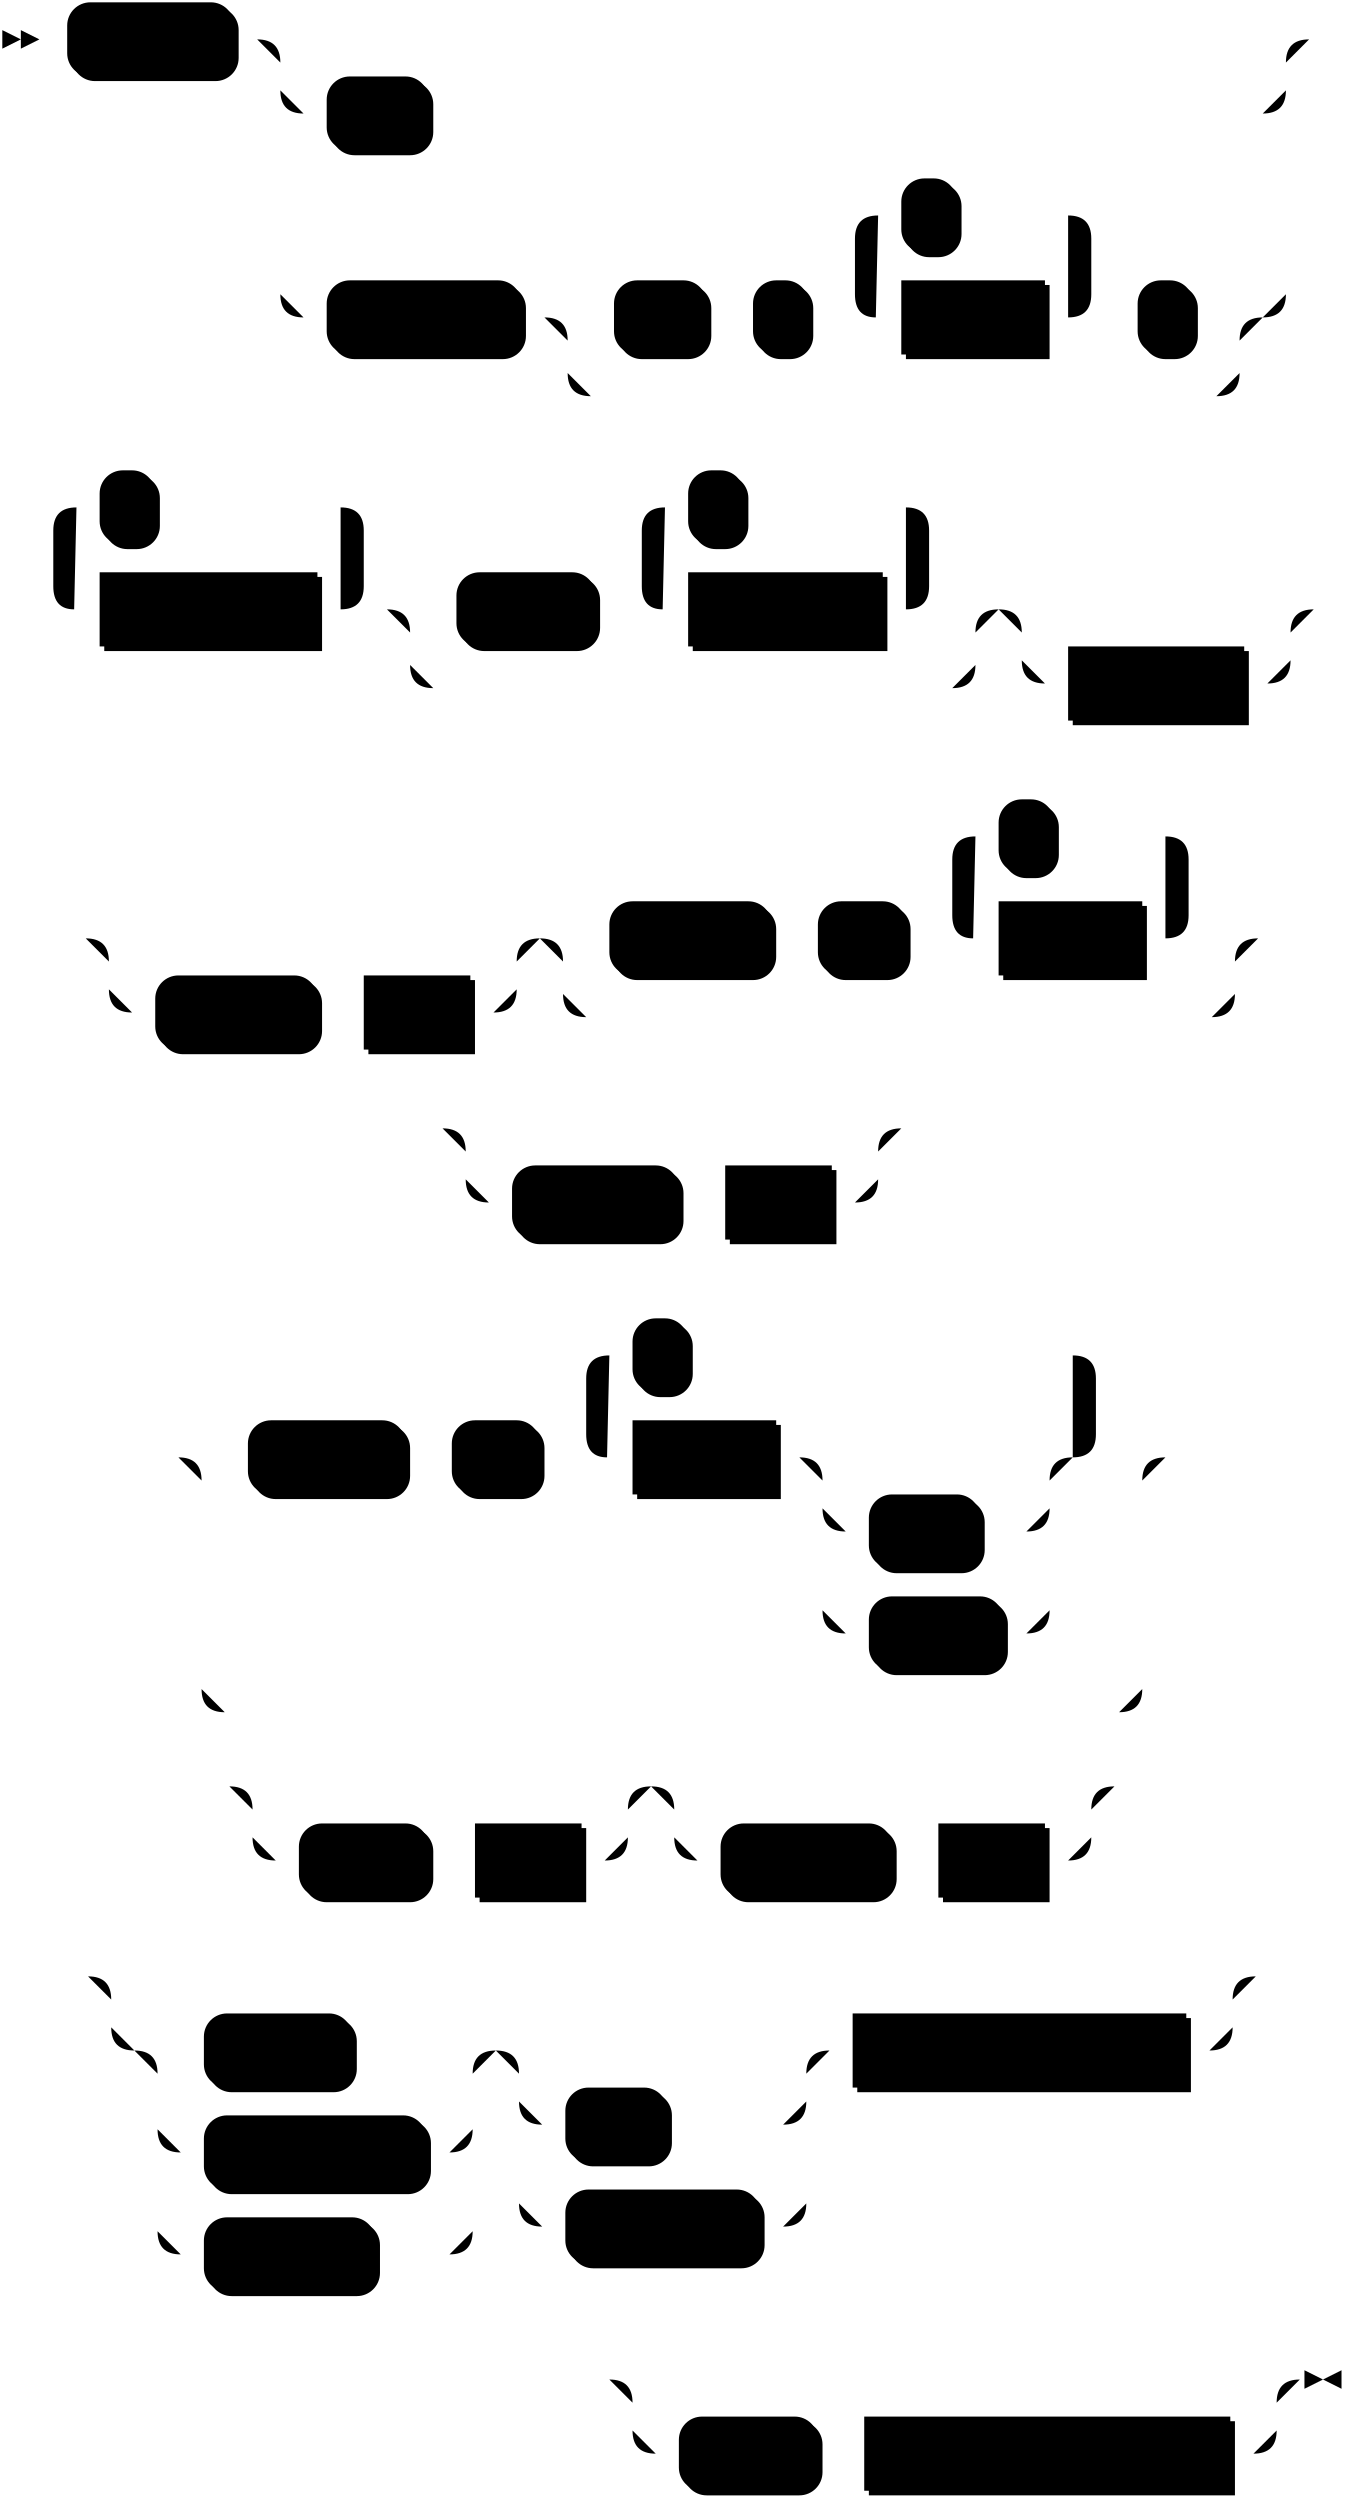
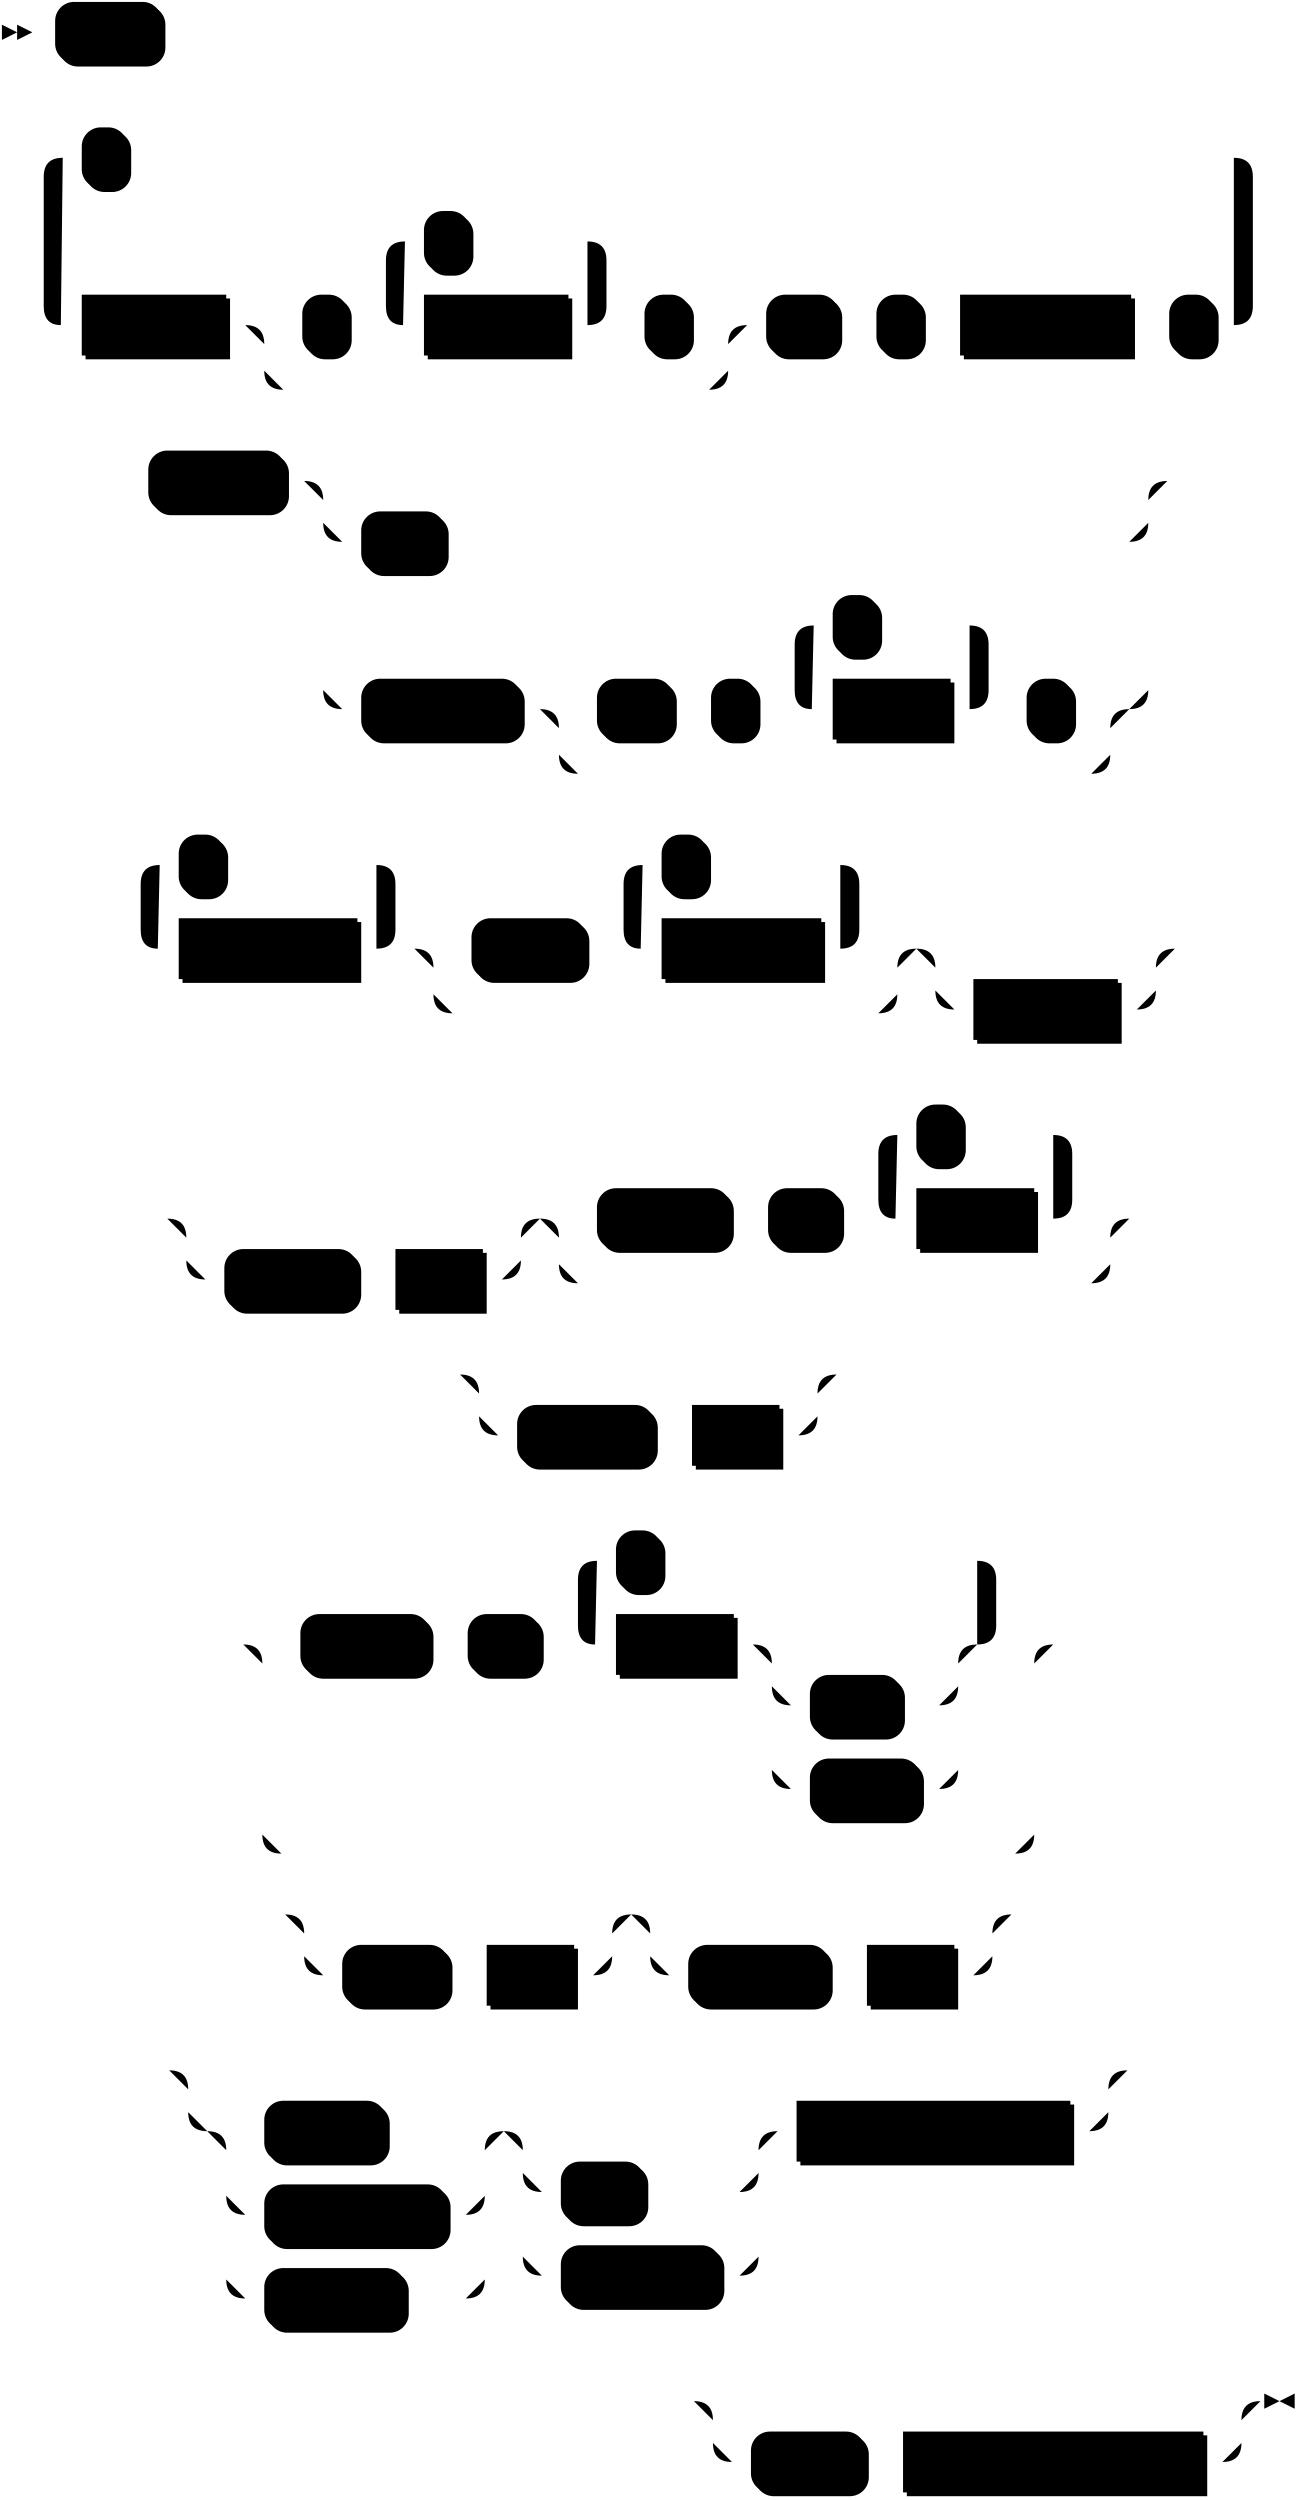
- <svg xmlns="http://www.w3.org/2000/svg" width="581" height="1079">
+ <svg xmlns="http://www.w3.org/2000/svg" width="683" height="1315">
  <polygon points="9 17 1 13 1 21" />
  <polygon points="17 17 9 13 9 21" />
-   <rect x="31" y="3" width="72" height="32" rx="10" />
-   <rect x="29" y="1" width="72" height="32" class="terminal" rx="10" />
-   <text class="terminal" x="39" y="21">SELECT</text>
-   <rect x="143" y="35" width="44" height="32" rx="10" />
-   <rect x="141" y="33" width="44" height="32" class="terminal" rx="10" />
-   <text class="terminal" x="151" y="53">ALL</text>
-   <rect x="143" y="123" width="84" height="32" rx="10" />
-   <rect x="141" y="121" width="84" height="32" class="terminal" rx="10" />
-   <text class="terminal" x="151" y="141">DISTINCT</text>
-   <rect x="267" y="123" width="40" height="32" rx="10" />
-   <rect x="265" y="121" width="40" height="32" class="terminal" rx="10" />
-   <text class="terminal" x="275" y="141">ON</text>
-   <rect x="327" y="123" width="24" height="32" rx="10" />
-   <rect x="325" y="121" width="24" height="32" class="terminal" rx="10" />
-   <text class="terminal" x="335" y="141">(</text>
-   <rect x="391" y="123" width="62" height="32" />
-   <rect x="389" y="121" width="62" height="32" class="nonterminal" />
-   <text class="nonterminal" x="399" y="141">col_ref</text>
-   <rect x="391" y="79" width="24" height="32" rx="10" />
-   <rect x="389" y="77" width="24" height="32" class="terminal" rx="10" />
-   <text class="terminal" x="399" y="97">,</text>
-   <rect x="493" y="123" width="24" height="32" rx="10" />
-   <rect x="491" y="121" width="24" height="32" class="terminal" rx="10" />
-   <text class="terminal" x="501" y="141">)</text>
-   <rect x="45" y="249" width="94" height="32" />
-   <rect x="43" y="247" width="94" height="32" class="nonterminal" />
-   <text class="nonterminal" x="53" y="267">target_elem</text>
-   <rect x="45" y="205" width="24" height="32" rx="10" />
-   <rect x="43" y="203" width="24" height="32" class="terminal" rx="10" />
-   <text class="terminal" x="53" y="223">,</text>
-   <rect x="199" y="249" width="60" height="32" rx="10" />
-   <rect x="197" y="247" width="60" height="32" class="terminal" rx="10" />
-   <text class="terminal" x="207" y="267">FROM</text>
-   <rect x="299" y="249" width="84" height="32" />
-   <rect x="297" y="247" width="84" height="32" class="nonterminal" />
-   <text class="nonterminal" x="307" y="267">table_expr</text>
-   <rect x="299" y="205" width="24" height="32" rx="10" />
-   <rect x="297" y="203" width="24" height="32" class="terminal" rx="10" />
-   <text class="terminal" x="307" y="223">,</text>
-   <rect x="463" y="281" width="76" height="32" />
-   <rect x="461" y="279" width="76" height="32" class="nonterminal" />
-   <text class="nonterminal" x="471" y="299">join_expr</text>
-   <rect x="69" y="423" width="70" height="32" rx="10" />
-   <rect x="67" y="421" width="70" height="32" class="terminal" rx="10" />
-   <text class="terminal" x="77" y="441">WHERE</text>
-   <rect x="159" y="423" width="46" height="32" />
-   <rect x="157" y="421" width="46" height="32" class="nonterminal" />
-   <text class="nonterminal" x="167" y="441">expr</text>
-   <rect x="265" y="391" width="70" height="32" rx="10" />
-   <rect x="263" y="389" width="70" height="32" class="terminal" rx="10" />
-   <text class="terminal" x="273" y="409">GROUP</text>
-   <rect x="355" y="391" width="38" height="32" rx="10" />
-   <rect x="353" y="389" width="38" height="32" class="terminal" rx="10" />
-   <text class="terminal" x="363" y="409">BY</text>
-   <rect x="433" y="391" width="62" height="32" />
-   <rect x="431" y="389" width="62" height="32" class="nonterminal" />
-   <text class="nonterminal" x="441" y="409">col_ref</text>
-   <rect x="433" y="347" width="24" height="32" rx="10" />
-   <rect x="431" y="345" width="24" height="32" class="terminal" rx="10" />
-   <text class="terminal" x="441" y="365">,</text>
-   <rect x="223" y="505" width="72" height="32" rx="10" />
-   <rect x="221" y="503" width="72" height="32" class="terminal" rx="10" />
-   <text class="terminal" x="231" y="523">HAVING</text>
-   <rect x="315" y="505" width="46" height="32" />
-   <rect x="313" y="503" width="46" height="32" class="nonterminal" />
-   <text class="nonterminal" x="323" y="523">expr</text>
-   <rect x="109" y="615" width="68" height="32" rx="10" />
-   <rect x="107" y="613" width="68" height="32" class="terminal" rx="10" />
-   <text class="terminal" x="117" y="633">ORDER</text>
-   <rect x="197" y="615" width="38" height="32" rx="10" />
-   <rect x="195" y="613" width="38" height="32" class="terminal" rx="10" />
-   <text class="terminal" x="205" y="633">BY</text>
-   <rect x="275" y="615" width="62" height="32" />
-   <rect x="273" y="613" width="62" height="32" class="nonterminal" />
-   <text class="nonterminal" x="283" y="633">col_ref</text>
-   <rect x="377" y="647" width="48" height="32" rx="10" />
-   <rect x="375" y="645" width="48" height="32" class="terminal" rx="10" />
-   <text class="terminal" x="385" y="665">ASC</text>
-   <rect x="377" y="691" width="58" height="32" rx="10" />
-   <rect x="375" y="689" width="58" height="32" class="terminal" rx="10" />
-   <text class="terminal" x="385" y="709">DESC</text>
-   <rect x="275" y="571" width="24" height="32" rx="10" />
-   <rect x="273" y="569" width="24" height="32" class="terminal" rx="10" />
-   <text class="terminal" x="283" y="589">,</text>
-   <rect x="131" y="789" width="56" height="32" rx="10" />
-   <rect x="129" y="787" width="56" height="32" class="terminal" rx="10" />
-   <text class="terminal" x="139" y="807">LIMIT</text>
-   <rect x="207" y="789" width="46" height="32" />
-   <rect x="205" y="787" width="46" height="32" class="nonterminal" />
-   <text class="nonterminal" x="215" y="807">expr</text>
-   <rect x="313" y="789" width="74" height="32" rx="10" />
-   <rect x="311" y="787" width="74" height="32" class="terminal" rx="10" />
-   <text class="terminal" x="321" y="807">OFFSET</text>
-   <rect x="407" y="789" width="46" height="32" />
-   <rect x="405" y="787" width="46" height="32" class="nonterminal" />
-   <text class="nonterminal" x="415" y="807">expr</text>
-   <rect x="90" y="871" width="64" height="32" rx="10" />
-   <rect x="88" y="869" width="64" height="32" class="terminal" rx="10" />
-   <text class="terminal" x="98" y="889">UNION</text>
-   <rect x="90" y="915" width="96" height="32" rx="10" />
-   <rect x="88" y="913" width="96" height="32" class="terminal" rx="10" />
-   <text class="terminal" x="98" y="933">INTERSECT</text>
-   <rect x="90" y="959" width="74" height="32" rx="10" />
-   <rect x="88" y="957" width="74" height="32" class="terminal" rx="10" />
-   <text class="terminal" x="98" y="977">EXCEPT</text>
-   <rect x="246" y="903" width="44" height="32" rx="10" />
-   <rect x="244" y="901" width="44" height="32" class="terminal" rx="10" />
-   <text class="terminal" x="254" y="921">ALL</text>
-   <rect x="246" y="947" width="84" height="32" rx="10" />
-   <rect x="244" y="945" width="84" height="32" class="terminal" rx="10" />
-   <text class="terminal" x="254" y="965">DISTINCT</text>
-   <rect x="370" y="871" width="144" height="32" />
-   <rect x="368" y="869" width="144" height="32" class="nonterminal" />
-   <text class="nonterminal" x="378" y="889">another_select_stmt</text>
-   <rect x="295" y="1045" width="60" height="32" rx="10" />
-   <rect x="293" y="1043" width="60" height="32" class="terminal" rx="10" />
-   <text class="terminal" x="303" y="1063">AS OF</text>
-   <rect x="375" y="1045" width="158" height="32" />
-   <rect x="373" y="1043" width="158" height="32" class="nonterminal" />
-   <text class="nonterminal" x="383" y="1063">timestamp_expression</text>
-   <path class="line" d="m17 17 h2 m0 0 h10 m72 0 h10 m20 0 h10 m0 0 h404 m-434 0 h20 m414 0 h20 m-454 0 q10 0 10 10 m434 0 q0 -10 10 -10 m-444 10 v12 m434 0 v-12 m-434 12 q0 10 10 10 m414 0 q10 0 10 -10 m-424 10 h10 m44 0 h10 m0 0 h350 m-424 -10 v20 m434 0 v-20 m-434 20 v68 m434 0 v-68 m-434 68 q0 10 10 10 m414 0 q10 0 10 -10 m-424 10 h10 m84 0 h10 m20 0 h10 m40 0 h10 m0 0 h10 m24 0 h10 m20 0 h10 m62 0 h10 m-102 0 l20 0 m-1 0 q-9 0 -9 -10 l0 -24 q0 -10 10 -10 m82 44 l20 0 m-20 0 q10 0 10 -10 l0 -24 q0 -10 -10 -10 m-82 0 h10 m24 0 h10 m0 0 h38 m20 44 h10 m24 0 h10 m-290 0 h20 m270 0 h20 m-310 0 q10 0 10 10 m290 0 q0 -10 10 -10 m-300 10 v14 m290 0 v-14 m-290 14 q0 10 10 10 m270 0 q10 0 10 -10 m-280 10 h10 m0 0 h260 m42 -154 l2 0 m2 0 l2 0 m2 0 l2 0 m-576 246 l2 0 m2 0 l2 0 m2 0 l2 0 m22 0 h10 m94 0 h10 m-134 0 l20 0 m-1 0 q-9 0 -9 -10 l0 -24 q0 -10 10 -10 m114 44 l20 0 m-20 0 q10 0 10 -10 l0 -24 q0 -10 -10 -10 m-114 0 h10 m24 0 h10 m0 0 h70 m40 44 h10 m60 0 h10 m20 0 h10 m84 0 h10 m-124 0 l20 0 m-1 0 q-9 0 -9 -10 l0 -24 q0 -10 10 -10 m104 44 l20 0 m-20 0 q10 0 10 -10 l0 -24 q0 -10 -10 -10 m-104 0 h10 m24 0 h10 m0 0 h60 m-224 44 h20 m224 0 h20 m-264 0 q10 0 10 10 m244 0 q0 -10 10 -10 m-254 10 v14 m244 0 v-14 m-244 14 q0 10 10 10 m224 0 q10 0 10 -10 m-234 10 h10 m0 0 h214 m40 -34 h10 m0 0 h86 m-116 0 h20 m96 0 h20 m-136 0 q10 0 10 10 m116 0 q0 -10 10 -10 m-126 10 v12 m116 0 v-12 m-116 12 q0 10 10 10 m96 0 q10 0 10 -10 m-106 10 h10 m76 0 h10 m22 -32 l2 0 m2 0 l2 0 m2 0 l2 0 m-554 142 l2 0 m2 0 l2 0 m2 0 l2 0 m22 0 h10 m0 0 h146 m-176 0 h20 m156 0 h20 m-196 0 q10 0 10 10 m176 0 q0 -10 10 -10 m-186 10 v12 m176 0 v-12 m-176 12 q0 10 10 10 m156 0 q10 0 10 -10 m-166 10 h10 m70 0 h10 m0 0 h10 m46 0 h10 m40 -32 h10 m70 0 h10 m0 0 h10 m38 0 h10 m20 0 h10 m62 0 h10 m-102 0 l20 0 m-1 0 q-9 0 -9 -10 l0 -24 q0 -10 10 -10 m82 44 l20 0 m-20 0 q10 0 10 -10 l0 -24 q0 -10 -10 -10 m-82 0 h10 m24 0 h10 m0 0 h38 m-270 44 h20 m270 0 h20 m-310 0 q10 0 10 10 m290 0 q0 -10 10 -10 m-300 10 v14 m290 0 v-14 m-290 14 q0 10 10 10 m270 0 q10 0 10 -10 m-280 10 h10 m0 0 h260 m22 -34 l2 0 m2 0 l2 0 m2 0 l2 0 m-376 82 l2 0 m2 0 l2 0 m2 0 l2 0 m22 0 h10 m0 0 h148 m-178 0 h20 m158 0 h20 m-198 0 q10 0 10 10 m178 0 q0 -10 10 -10 m-188 10 v12 m178 0 v-12 m-178 12 q0 10 10 10 m158 0 q10 0 10 -10 m-168 10 h10 m72 0 h10 m0 0 h10 m46 0 h10 m22 -32 l2 0 m2 0 l2 0 m2 0 l2 0 m-336 142 l2 0 m2 0 l2 0 m2 0 l2 0 m22 0 h10 m68 0 h10 m0 0 h10 m38 0 h10 m20 0 h10 m62 0 h10 m20 0 h10 m0 0 h68 m-98 0 h20 m78 0 h20 m-118 0 q10 0 10 10 m98 0 q0 -10 10 -10 m-108 10 v12 m98 0 v-12 m-98 12 q0 10 10 10 m78 0 q10 0 10 -10 m-88 10 h10 m48 0 h10 m0 0 h10 m-88 -10 v20 m98 0 v-20 m-98 20 v24 m98 0 v-24 m-98 24 q0 10 10 10 m78 0 q10 0 10 -10 m-88 10 h10 m58 0 h10 m-200 -76 l20 0 m-1 0 q-9 0 -9 -10 l0 -24 q0 -10 10 -10 m200 44 l20 0 m-20 0 q10 0 10 -10 l0 -24 q0 -10 -10 -10 m-200 0 h10 m24 0 h10 m0 0 h156 m-386 44 h20 m386 0 h20 m-426 0 q10 0 10 10 m406 0 q0 -10 10 -10 m-416 10 v90 m406 0 v-90 m-406 90 q0 10 10 10 m386 0 q10 0 10 -10 m-396 10 h10 m0 0 h376 m22 -110 l2 0 m2 0 l2 0 m2 0 l2 0 m-428 142 l2 0 m2 0 l2 0 m2 0 l2 0 m22 0 h10 m0 0 h132 m-162 0 h20 m142 0 h20 m-182 0 q10 0 10 10 m162 0 q0 -10 10 -10 m-172 10 v12 m162 0 v-12 m-162 12 q0 10 10 10 m142 0 q10 0 10 -10 m-152 10 h10 m56 0 h10 m0 0 h10 m46 0 h10 m40 -32 h10 m0 0 h150 m-180 0 h20 m160 0 h20 m-200 0 q10 0 10 10 m180 0 q0 -10 10 -10 m-190 10 v12 m180 0 v-12 m-180 12 q0 10 10 10 m160 0 q10 0 10 -10 m-170 10 h10 m74 0 h10 m0 0 h10 m46 0 h10 m22 -32 l2 0 m2 0 l2 0 m2 0 l2 0 m-467 82 l2 0 m2 0 l2 0 m2 0 l2 0 m22 0 h10 m0 0 h454 m-484 0 h20 m464 0 h20 m-504 0 q10 0 10 10 m484 0 q0 -10 10 -10 m-494 10 v12 m484 0 v-12 m-484 12 q0 10 10 10 m464 0 q10 0 10 -10 m-454 10 h10 m64 0 h10 m0 0 h32 m-136 0 h20 m116 0 h20 m-156 0 q10 0 10 10 m136 0 q0 -10 10 -10 m-146 10 v24 m136 0 v-24 m-136 24 q0 10 10 10 m116 0 q10 0 10 -10 m-126 10 h10 m96 0 h10 m-126 -10 v20 m136 0 v-20 m-136 20 v24 m136 0 v-24 m-136 24 q0 10 10 10 m116 0 q10 0 10 -10 m-126 10 h10 m74 0 h10 m0 0 h22 m40 -88 h10 m0 0 h94 m-124 0 h20 m104 0 h20 m-144 0 q10 0 10 10 m124 0 q0 -10 10 -10 m-134 10 v12 m124 0 v-12 m-124 12 q0 10 10 10 m104 0 q10 0 10 -10 m-114 10 h10 m44 0 h10 m0 0 h40 m-114 -10 v20 m124 0 v-20 m-124 20 v24 m124 0 v-24 m-124 24 q0 10 10 10 m104 0 q10 0 10 -10 m-114 10 h10 m84 0 h10 m20 -76 h10 m144 0 h10 m22 -32 l2 0 m2 0 l2 0 m2 0 l2 0 m-303 174 l2 0 m2 0 l2 0 m2 0 l2 0 m22 0 h10 m0 0 h248 m-278 0 h20 m258 0 h20 m-298 0 q10 0 10 10 m278 0 q0 -10 10 -10 m-288 10 v12 m278 0 v-12 m-278 12 q0 10 10 10 m258 0 q10 0 10 -10 m-268 10 h10 m60 0 h10 m0 0 h10 m158 0 h10 m23 -32 h-3" />
-   <polygon points="571 1027 579 1023 579 1031" />
-   <polygon points="571 1027 563 1023 563 1031" />
+   <rect x="31" y="3" width="56" height="32" rx="10" />
+   <rect x="29" y="1" width="56" height="32" class="terminal" rx="10" />
+   <text class="terminal" x="39" y="21">WITH</text>
+   <rect x="45" y="157" width="76" height="32" />
+   <rect x="43" y="155" width="76" height="32" class="nonterminal" />
+   <text class="nonterminal" x="53" y="175">cte_ident</text>
+   <rect x="161" y="157" width="24" height="32" rx="10" />
+   <rect x="159" y="155" width="24" height="32" class="terminal" rx="10" />
+   <text class="terminal" x="169" y="175">(</text>
+   <rect x="225" y="157" width="76" height="32" />
+   <rect x="223" y="155" width="76" height="32" class="nonterminal" />
+   <text class="nonterminal" x="233" y="175">col_ident</text>
+   <rect x="225" y="113" width="24" height="32" rx="10" />
+   <rect x="223" y="111" width="24" height="32" class="terminal" rx="10" />
+   <text class="terminal" x="233" y="131">,</text>
+   <rect x="341" y="157" width="24" height="32" rx="10" />
+   <rect x="339" y="155" width="24" height="32" class="terminal" rx="10" />
+   <text class="terminal" x="349" y="175">)</text>
+   <rect x="405" y="157" width="38" height="32" rx="10" />
+   <rect x="403" y="155" width="38" height="32" class="terminal" rx="10" />
+   <text class="terminal" x="413" y="175">AS</text>
+   <rect x="463" y="157" width="24" height="32" rx="10" />
+   <rect x="461" y="155" width="24" height="32" class="terminal" rx="10" />
+   <text class="terminal" x="471" y="175">(</text>
+   <rect x="507" y="157" width="90" height="32" />
+   <rect x="505" y="155" width="90" height="32" class="nonterminal" />
+   <text class="nonterminal" x="515" y="175">select_stmt</text>
+   <rect x="617" y="157" width="24" height="32" rx="10" />
+   <rect x="615" y="155" width="24" height="32" class="terminal" rx="10" />
+   <text class="terminal" x="625" y="175">)</text>
+   <rect x="45" y="69" width="24" height="32" rx="10" />
+   <rect x="43" y="67" width="24" height="32" class="terminal" rx="10" />
+   <text class="terminal" x="53" y="87">,</text>
+   <rect x="80" y="239" width="72" height="32" rx="10" />
+   <rect x="78" y="237" width="72" height="32" class="terminal" rx="10" />
+   <text class="terminal" x="88" y="257">SELECT</text>
+   <rect x="192" y="271" width="44" height="32" rx="10" />
+   <rect x="190" y="269" width="44" height="32" class="terminal" rx="10" />
+   <text class="terminal" x="200" y="289">ALL</text>
+   <rect x="192" y="359" width="84" height="32" rx="10" />
+   <rect x="190" y="357" width="84" height="32" class="terminal" rx="10" />
+   <text class="terminal" x="200" y="377">DISTINCT</text>
+   <rect x="316" y="359" width="40" height="32" rx="10" />
+   <rect x="314" y="357" width="40" height="32" class="terminal" rx="10" />
+   <text class="terminal" x="324" y="377">ON</text>
+   <rect x="376" y="359" width="24" height="32" rx="10" />
+   <rect x="374" y="357" width="24" height="32" class="terminal" rx="10" />
+   <text class="terminal" x="384" y="377">(</text>
+   <rect x="440" y="359" width="62" height="32" />
+   <rect x="438" y="357" width="62" height="32" class="nonterminal" />
+   <text class="nonterminal" x="448" y="377">col_ref</text>
+   <rect x="440" y="315" width="24" height="32" rx="10" />
+   <rect x="438" y="313" width="24" height="32" class="terminal" rx="10" />
+   <text class="terminal" x="448" y="333">,</text>
+   <rect x="542" y="359" width="24" height="32" rx="10" />
+   <rect x="540" y="357" width="24" height="32" class="terminal" rx="10" />
+   <text class="terminal" x="550" y="377">)</text>
+   <rect x="96" y="485" width="94" height="32" />
+   <rect x="94" y="483" width="94" height="32" class="nonterminal" />
+   <text class="nonterminal" x="104" y="503">target_elem</text>
+   <rect x="96" y="441" width="24" height="32" rx="10" />
+   <rect x="94" y="439" width="24" height="32" class="terminal" rx="10" />
+   <text class="terminal" x="104" y="459">,</text>
+   <rect x="250" y="485" width="60" height="32" rx="10" />
+   <rect x="248" y="483" width="60" height="32" class="terminal" rx="10" />
+   <text class="terminal" x="258" y="503">FROM</text>
+   <rect x="350" y="485" width="84" height="32" />
+   <rect x="348" y="483" width="84" height="32" class="nonterminal" />
+   <text class="nonterminal" x="358" y="503">table_expr</text>
+   <rect x="350" y="441" width="24" height="32" rx="10" />
+   <rect x="348" y="439" width="24" height="32" class="terminal" rx="10" />
+   <text class="terminal" x="358" y="459">,</text>
+   <rect x="514" y="517" width="76" height="32" />
+   <rect x="512" y="515" width="76" height="32" class="nonterminal" />
+   <text class="nonterminal" x="522" y="535">join_expr</text>
+   <rect x="120" y="659" width="70" height="32" rx="10" />
+   <rect x="118" y="657" width="70" height="32" class="terminal" rx="10" />
+   <text class="terminal" x="128" y="677">WHERE</text>
+   <rect x="210" y="659" width="46" height="32" />
+   <rect x="208" y="657" width="46" height="32" class="nonterminal" />
+   <text class="nonterminal" x="218" y="677">expr</text>
+   <rect x="316" y="627" width="70" height="32" rx="10" />
+   <rect x="314" y="625" width="70" height="32" class="terminal" rx="10" />
+   <text class="terminal" x="324" y="645">GROUP</text>
+   <rect x="406" y="627" width="38" height="32" rx="10" />
+   <rect x="404" y="625" width="38" height="32" class="terminal" rx="10" />
+   <text class="terminal" x="414" y="645">BY</text>
+   <rect x="484" y="627" width="62" height="32" />
+   <rect x="482" y="625" width="62" height="32" class="nonterminal" />
+   <text class="nonterminal" x="492" y="645">col_ref</text>
+   <rect x="484" y="583" width="24" height="32" rx="10" />
+   <rect x="482" y="581" width="24" height="32" class="terminal" rx="10" />
+   <text class="terminal" x="492" y="601">,</text>
+   <rect x="274" y="741" width="72" height="32" rx="10" />
+   <rect x="272" y="739" width="72" height="32" class="terminal" rx="10" />
+   <text class="terminal" x="282" y="759">HAVING</text>
+   <rect x="366" y="741" width="46" height="32" />
+   <rect x="364" y="739" width="46" height="32" class="nonterminal" />
+   <text class="nonterminal" x="374" y="759">expr</text>
+   <rect x="160" y="851" width="68" height="32" rx="10" />
+   <rect x="158" y="849" width="68" height="32" class="terminal" rx="10" />
+   <text class="terminal" x="168" y="869">ORDER</text>
+   <rect x="248" y="851" width="38" height="32" rx="10" />
+   <rect x="246" y="849" width="38" height="32" class="terminal" rx="10" />
+   <text class="terminal" x="256" y="869">BY</text>
+   <rect x="326" y="851" width="62" height="32" />
+   <rect x="324" y="849" width="62" height="32" class="nonterminal" />
+   <text class="nonterminal" x="334" y="869">col_ref</text>
+   <rect x="428" y="883" width="48" height="32" rx="10" />
+   <rect x="426" y="881" width="48" height="32" class="terminal" rx="10" />
+   <text class="terminal" x="436" y="901">ASC</text>
+   <rect x="428" y="927" width="58" height="32" rx="10" />
+   <rect x="426" y="925" width="58" height="32" class="terminal" rx="10" />
+   <text class="terminal" x="436" y="945">DESC</text>
+   <rect x="326" y="807" width="24" height="32" rx="10" />
+   <rect x="324" y="805" width="24" height="32" class="terminal" rx="10" />
+   <text class="terminal" x="334" y="825">,</text>
+   <rect x="182" y="1025" width="56" height="32" rx="10" />
+   <rect x="180" y="1023" width="56" height="32" class="terminal" rx="10" />
+   <text class="terminal" x="190" y="1043">LIMIT</text>
+   <rect x="258" y="1025" width="46" height="32" />
+   <rect x="256" y="1023" width="46" height="32" class="nonterminal" />
+   <text class="nonterminal" x="266" y="1043">expr</text>
+   <rect x="364" y="1025" width="74" height="32" rx="10" />
+   <rect x="362" y="1023" width="74" height="32" class="terminal" rx="10" />
+   <text class="terminal" x="372" y="1043">OFFSET</text>
+   <rect x="458" y="1025" width="46" height="32" />
+   <rect x="456" y="1023" width="46" height="32" class="nonterminal" />
+   <text class="nonterminal" x="466" y="1043">expr</text>
+   <rect x="141" y="1107" width="64" height="32" rx="10" />
+   <rect x="139" y="1105" width="64" height="32" class="terminal" rx="10" />
+   <text class="terminal" x="149" y="1125">UNION</text>
+   <rect x="141" y="1151" width="96" height="32" rx="10" />
+   <rect x="139" y="1149" width="96" height="32" class="terminal" rx="10" />
+   <text class="terminal" x="149" y="1169">INTERSECT</text>
+   <rect x="141" y="1195" width="74" height="32" rx="10" />
+   <rect x="139" y="1193" width="74" height="32" class="terminal" rx="10" />
+   <text class="terminal" x="149" y="1213">EXCEPT</text>
+   <rect x="297" y="1139" width="44" height="32" rx="10" />
+   <rect x="295" y="1137" width="44" height="32" class="terminal" rx="10" />
+   <text class="terminal" x="305" y="1157">ALL</text>
+   <rect x="297" y="1183" width="84" height="32" rx="10" />
+   <rect x="295" y="1181" width="84" height="32" class="terminal" rx="10" />
+   <text class="terminal" x="305" y="1201">DISTINCT</text>
+   <rect x="421" y="1107" width="144" height="32" />
+   <rect x="419" y="1105" width="144" height="32" class="nonterminal" />
+   <text class="nonterminal" x="429" y="1125">another_select_stmt</text>
+   <rect x="397" y="1281" width="60" height="32" rx="10" />
+   <rect x="395" y="1279" width="60" height="32" class="terminal" rx="10" />
+   <text class="terminal" x="405" y="1299">AS OF</text>
+   <rect x="477" y="1281" width="158" height="32" />
+   <rect x="475" y="1279" width="158" height="32" class="nonterminal" />
+   <text class="nonterminal" x="485" y="1299">timestamp_expression</text>
+   <path class="line" d="m17 17 h2 m0 0 h10 m56 0 h10 m2 0 l2 0 m2 0 l2 0 m2 0 l2 0 m-106 154 l2 0 m2 0 l2 0 m2 0 l2 0 m22 0 h10 m76 0 h10 m20 0 h10 m24 0 h10 m20 0 h10 m76 0 h10 m-116 0 l20 0 m-1 0 q-9 0 -9 -10 l0 -24 q0 -10 10 -10 m96 44 l20 0 m-20 0 q10 0 10 -10 l0 -24 q0 -10 -10 -10 m-96 0 h10 m24 0 h10 m0 0 h52 m20 44 h10 m24 0 h10 m-244 0 h20 m224 0 h20 m-264 0 q10 0 10 10 m244 0 q0 -10 10 -10 m-254 10 v14 m244 0 v-14 m-244 14 q0 10 10 10 m224 0 q10 0 10 -10 m-234 10 h10 m0 0 h214 m20 -34 h10 m38 0 h10 m0 0 h10 m24 0 h10 m0 0 h10 m90 0 h10 m0 0 h10 m24 0 h10 m-636 0 l20 0 m-1 0 q-9 0 -9 -10 l0 -68 q0 -10 10 -10 m616 88 l20 0 m-20 0 q10 0 10 -10 l0 -68 q0 -10 -10 -10 m-616 0 h10 m24 0 h10 m0 0 h572 m22 88 l2 0 m2 0 l2 0 m2 0 l2 0 m-625 82 l2 0 m2 0 l2 0 m2 0 l2 0 m2 0 h10 m72 0 h10 m20 0 h10 m0 0 h404 m-434 0 h20 m414 0 h20 m-454 0 q10 0 10 10 m434 0 q0 -10 10 -10 m-444 10 v12 m434 0 v-12 m-434 12 q0 10 10 10 m414 0 q10 0 10 -10 m-424 10 h10 m44 0 h10 m0 0 h350 m-424 -10 v20 m434 0 v-20 m-434 20 v68 m434 0 v-68 m-434 68 q0 10 10 10 m414 0 q10 0 10 -10 m-424 10 h10 m84 0 h10 m20 0 h10 m40 0 h10 m0 0 h10 m24 0 h10 m20 0 h10 m62 0 h10 m-102 0 l20 0 m-1 0 q-9 0 -9 -10 l0 -24 q0 -10 10 -10 m82 44 l20 0 m-20 0 q10 0 10 -10 l0 -24 q0 -10 -10 -10 m-82 0 h10 m24 0 h10 m0 0 h38 m20 44 h10 m24 0 h10 m-290 0 h20 m270 0 h20 m-310 0 q10 0 10 10 m290 0 q0 -10 10 -10 m-300 10 v14 m290 0 v-14 m-290 14 q0 10 10 10 m270 0 q10 0 10 -10 m-280 10 h10 m0 0 h260 m42 -154 l2 0 m2 0 l2 0 m2 0 l2 0 m-574 246 l2 0 m2 0 l2 0 m2 0 l2 0 m22 0 h10 m94 0 h10 m-134 0 l20 0 m-1 0 q-9 0 -9 -10 l0 -24 q0 -10 10 -10 m114 44 l20 0 m-20 0 q10 0 10 -10 l0 -24 q0 -10 -10 -10 m-114 0 h10 m24 0 h10 m0 0 h70 m40 44 h10 m60 0 h10 m20 0 h10 m84 0 h10 m-124 0 l20 0 m-1 0 q-9 0 -9 -10 l0 -24 q0 -10 10 -10 m104 44 l20 0 m-20 0 q10 0 10 -10 l0 -24 q0 -10 -10 -10 m-104 0 h10 m24 0 h10 m0 0 h60 m-224 44 h20 m224 0 h20 m-264 0 q10 0 10 10 m244 0 q0 -10 10 -10 m-254 10 v14 m244 0 v-14 m-244 14 q0 10 10 10 m224 0 q10 0 10 -10 m-234 10 h10 m0 0 h214 m40 -34 h10 m0 0 h86 m-116 0 h20 m96 0 h20 m-136 0 q10 0 10 10 m116 0 q0 -10 10 -10 m-126 10 v12 m116 0 v-12 m-116 12 q0 10 10 10 m96 0 q10 0 10 -10 m-106 10 h10 m76 0 h10 m22 -32 l2 0 m2 0 l2 0 m2 0 l2 0 m-554 142 l2 0 m2 0 l2 0 m2 0 l2 0 m22 0 h10 m0 0 h146 m-176 0 h20 m156 0 h20 m-196 0 q10 0 10 10 m176 0 q0 -10 10 -10 m-186 10 v12 m176 0 v-12 m-176 12 q0 10 10 10 m156 0 q10 0 10 -10 m-166 10 h10 m70 0 h10 m0 0 h10 m46 0 h10 m40 -32 h10 m70 0 h10 m0 0 h10 m38 0 h10 m20 0 h10 m62 0 h10 m-102 0 l20 0 m-1 0 q-9 0 -9 -10 l0 -24 q0 -10 10 -10 m82 44 l20 0 m-20 0 q10 0 10 -10 l0 -24 q0 -10 -10 -10 m-82 0 h10 m24 0 h10 m0 0 h38 m-270 44 h20 m270 0 h20 m-310 0 q10 0 10 10 m290 0 q0 -10 10 -10 m-300 10 v14 m290 0 v-14 m-290 14 q0 10 10 10 m270 0 q10 0 10 -10 m-280 10 h10 m0 0 h260 m22 -34 l2 0 m2 0 l2 0 m2 0 l2 0 m-376 82 l2 0 m2 0 l2 0 m2 0 l2 0 m22 0 h10 m0 0 h148 m-178 0 h20 m158 0 h20 m-198 0 q10 0 10 10 m178 0 q0 -10 10 -10 m-188 10 v12 m178 0 v-12 m-178 12 q0 10 10 10 m158 0 q10 0 10 -10 m-168 10 h10 m72 0 h10 m0 0 h10 m46 0 h10 m22 -32 l2 0 m2 0 l2 0 m2 0 l2 0 m-336 142 l2 0 m2 0 l2 0 m2 0 l2 0 m22 0 h10 m68 0 h10 m0 0 h10 m38 0 h10 m20 0 h10 m62 0 h10 m20 0 h10 m0 0 h68 m-98 0 h20 m78 0 h20 m-118 0 q10 0 10 10 m98 0 q0 -10 10 -10 m-108 10 v12 m98 0 v-12 m-98 12 q0 10 10 10 m78 0 q10 0 10 -10 m-88 10 h10 m48 0 h10 m0 0 h10 m-88 -10 v20 m98 0 v-20 m-98 20 v24 m98 0 v-24 m-98 24 q0 10 10 10 m78 0 q10 0 10 -10 m-88 10 h10 m58 0 h10 m-200 -76 l20 0 m-1 0 q-9 0 -9 -10 l0 -24 q0 -10 10 -10 m200 44 l20 0 m-20 0 q10 0 10 -10 l0 -24 q0 -10 -10 -10 m-200 0 h10 m24 0 h10 m0 0 h156 m-386 44 h20 m386 0 h20 m-426 0 q10 0 10 10 m406 0 q0 -10 10 -10 m-416 10 v90 m406 0 v-90 m-406 90 q0 10 10 10 m386 0 q10 0 10 -10 m-396 10 h10 m0 0 h376 m22 -110 l2 0 m2 0 l2 0 m2 0 l2 0 m-428 142 l2 0 m2 0 l2 0 m2 0 l2 0 m22 0 h10 m0 0 h132 m-162 0 h20 m142 0 h20 m-182 0 q10 0 10 10 m162 0 q0 -10 10 -10 m-172 10 v12 m162 0 v-12 m-162 12 q0 10 10 10 m142 0 q10 0 10 -10 m-152 10 h10 m56 0 h10 m0 0 h10 m46 0 h10 m40 -32 h10 m0 0 h150 m-180 0 h20 m160 0 h20 m-200 0 q10 0 10 10 m180 0 q0 -10 10 -10 m-190 10 v12 m180 0 v-12 m-180 12 q0 10 10 10 m160 0 q10 0 10 -10 m-170 10 h10 m74 0 h10 m0 0 h10 m46 0 h10 m22 -32 l2 0 m2 0 l2 0 m2 0 l2 0 m-467 82 l2 0 m2 0 l2 0 m2 0 l2 0 m22 0 h10 m0 0 h454 m-484 0 h20 m464 0 h20 m-504 0 q10 0 10 10 m484 0 q0 -10 10 -10 m-494 10 v12 m484 0 v-12 m-484 12 q0 10 10 10 m464 0 q10 0 10 -10 m-454 10 h10 m64 0 h10 m0 0 h32 m-136 0 h20 m116 0 h20 m-156 0 q10 0 10 10 m136 0 q0 -10 10 -10 m-146 10 v24 m136 0 v-24 m-136 24 q0 10 10 10 m116 0 q10 0 10 -10 m-126 10 h10 m96 0 h10 m-126 -10 v20 m136 0 v-20 m-136 20 v24 m136 0 v-24 m-136 24 q0 10 10 10 m116 0 q10 0 10 -10 m-126 10 h10 m74 0 h10 m0 0 h22 m40 -88 h10 m0 0 h94 m-124 0 h20 m104 0 h20 m-144 0 q10 0 10 10 m124 0 q0 -10 10 -10 m-134 10 v12 m124 0 v-12 m-124 12 q0 10 10 10 m104 0 q10 0 10 -10 m-114 10 h10 m44 0 h10 m0 0 h40 m-114 -10 v20 m124 0 v-20 m-124 20 v24 m124 0 v-24 m-124 24 q0 10 10 10 m104 0 q10 0 10 -10 m-114 10 h10 m84 0 h10 m20 -76 h10 m144 0 h10 m22 -32 l2 0 m2 0 l2 0 m2 0 l2 0 m-252 174 l2 0 m2 0 l2 0 m2 0 l2 0 m22 0 h10 m0 0 h248 m-278 0 h20 m258 0 h20 m-298 0 q10 0 10 10 m278 0 q0 -10 10 -10 m-288 10 v12 m278 0 v-12 m-278 12 q0 10 10 10 m258 0 q10 0 10 -10 m-268 10 h10 m60 0 h10 m0 0 h10 m158 0 h10 m23 -32 h-3" />
+   <polygon points="673 1263 681 1259 681 1267" />
+   <polygon points="673 1263 665 1259 665 1267" />
</svg>
